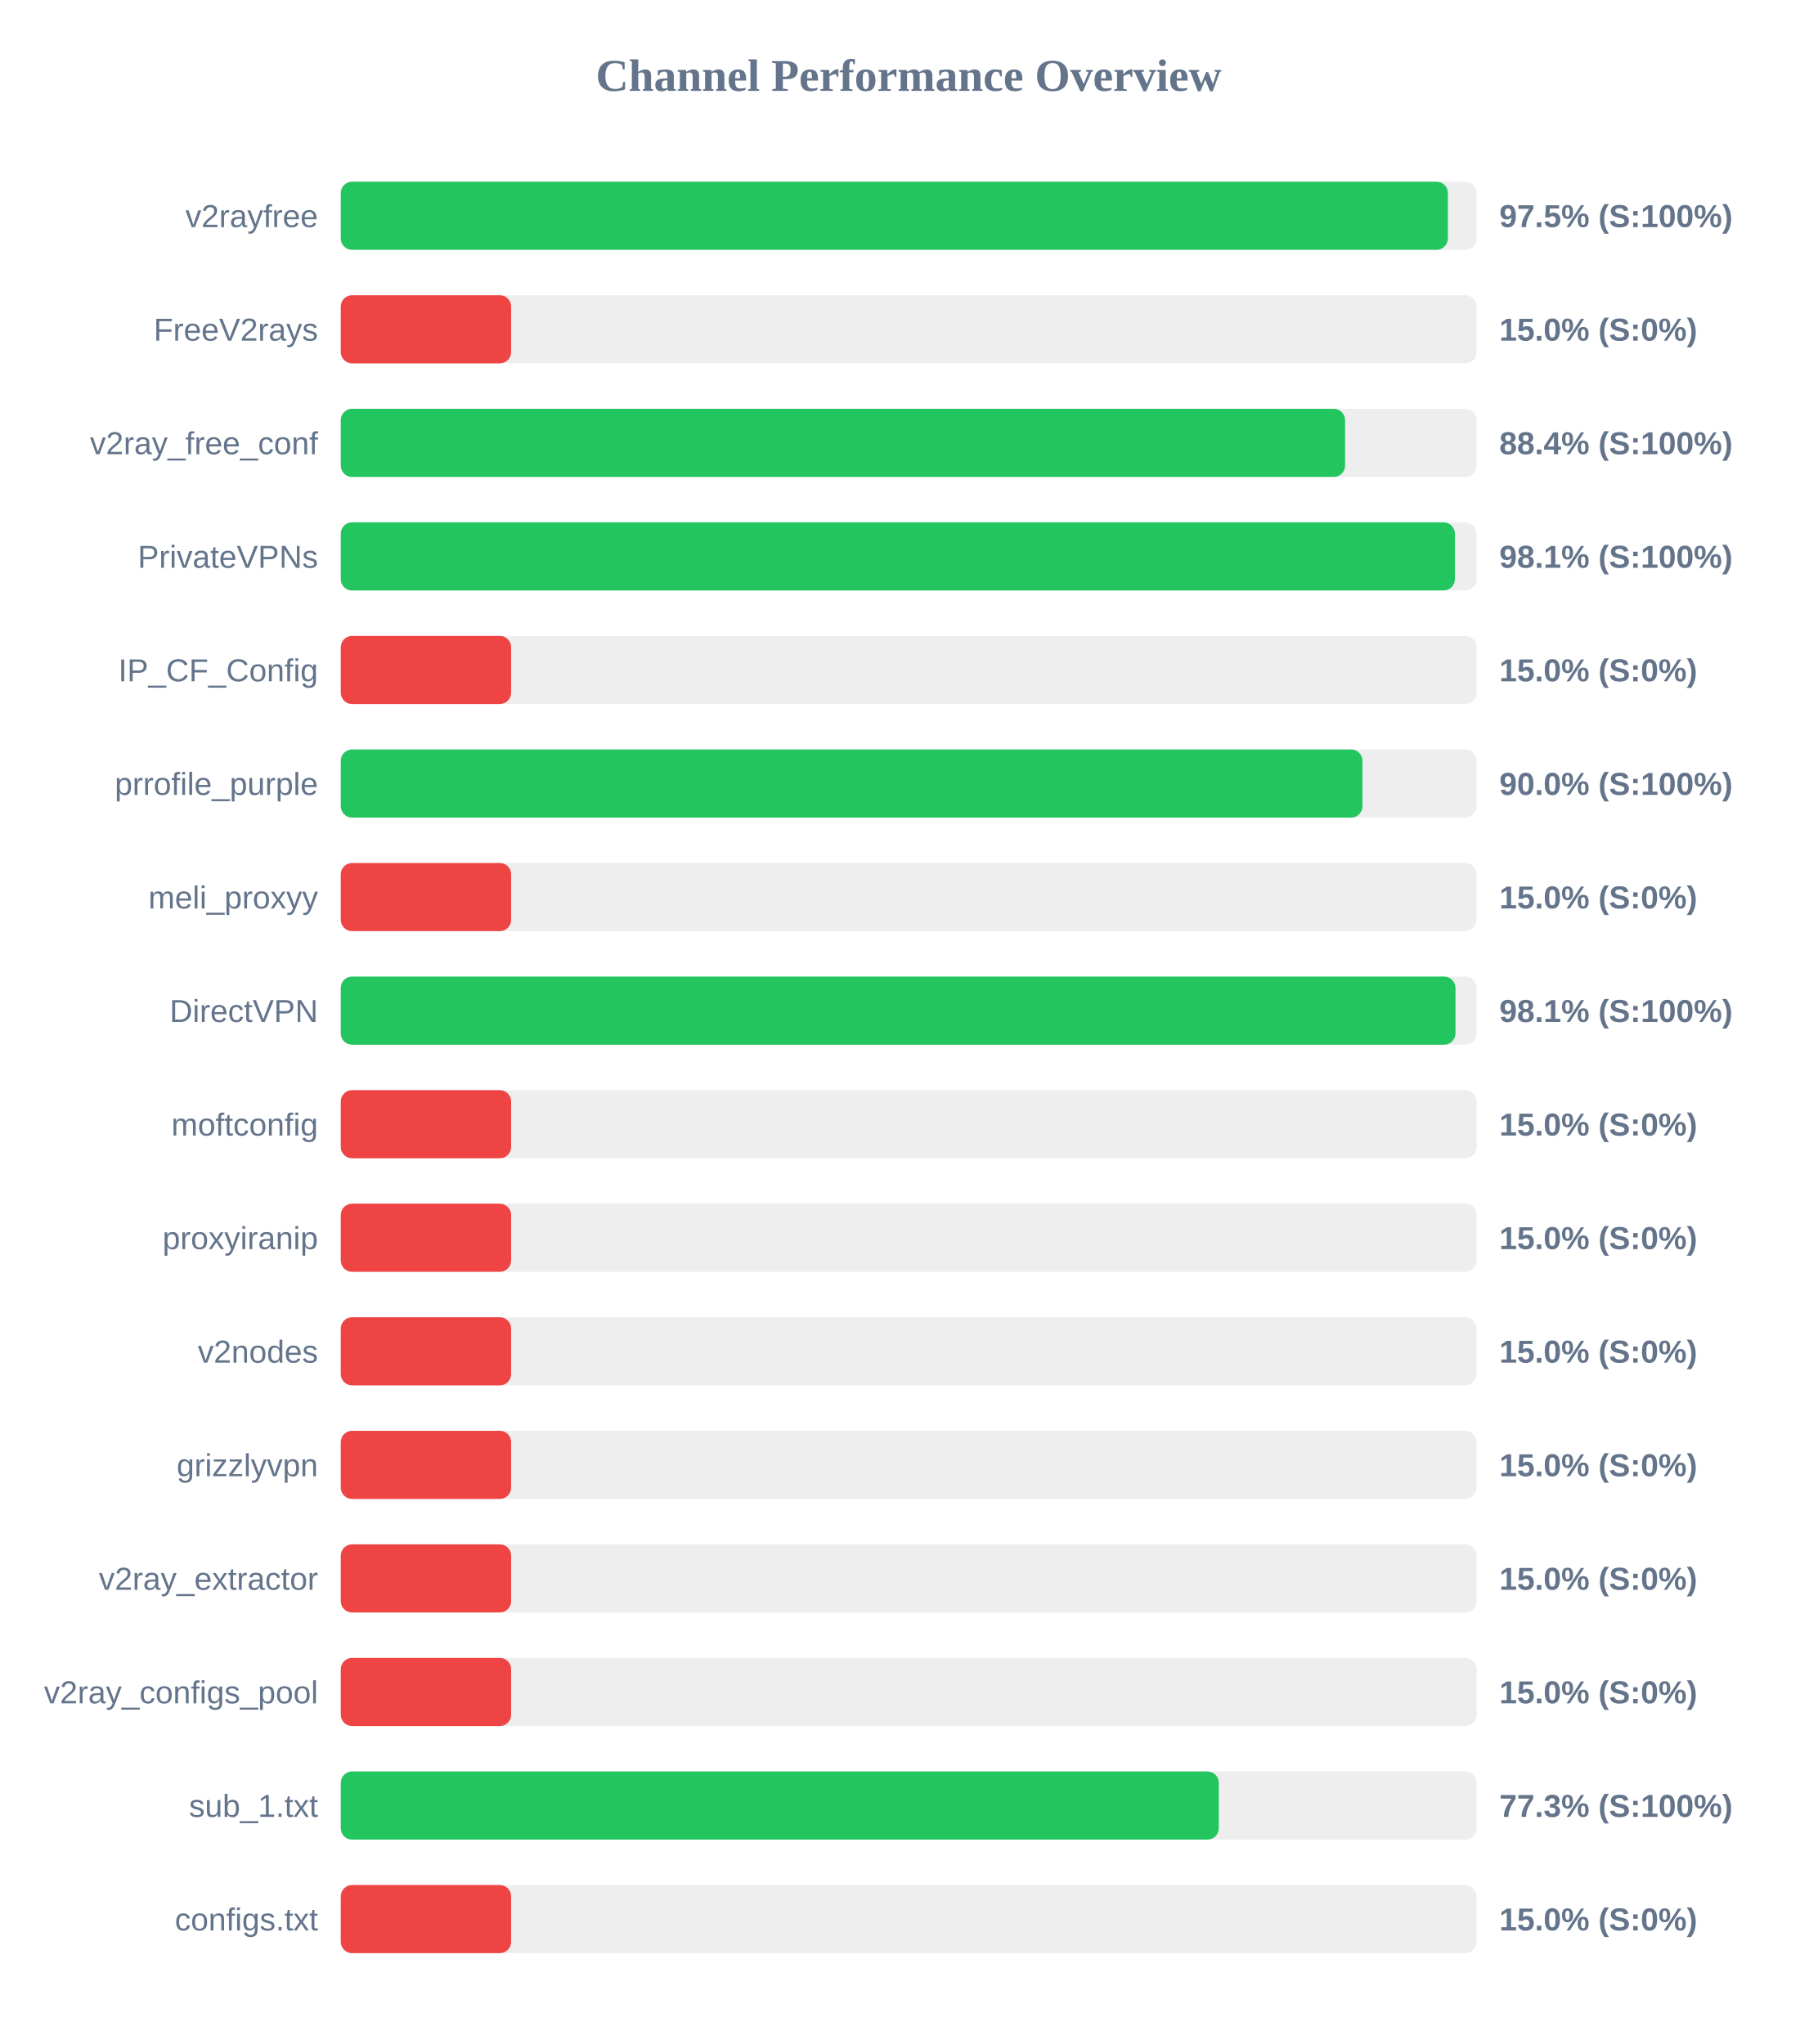
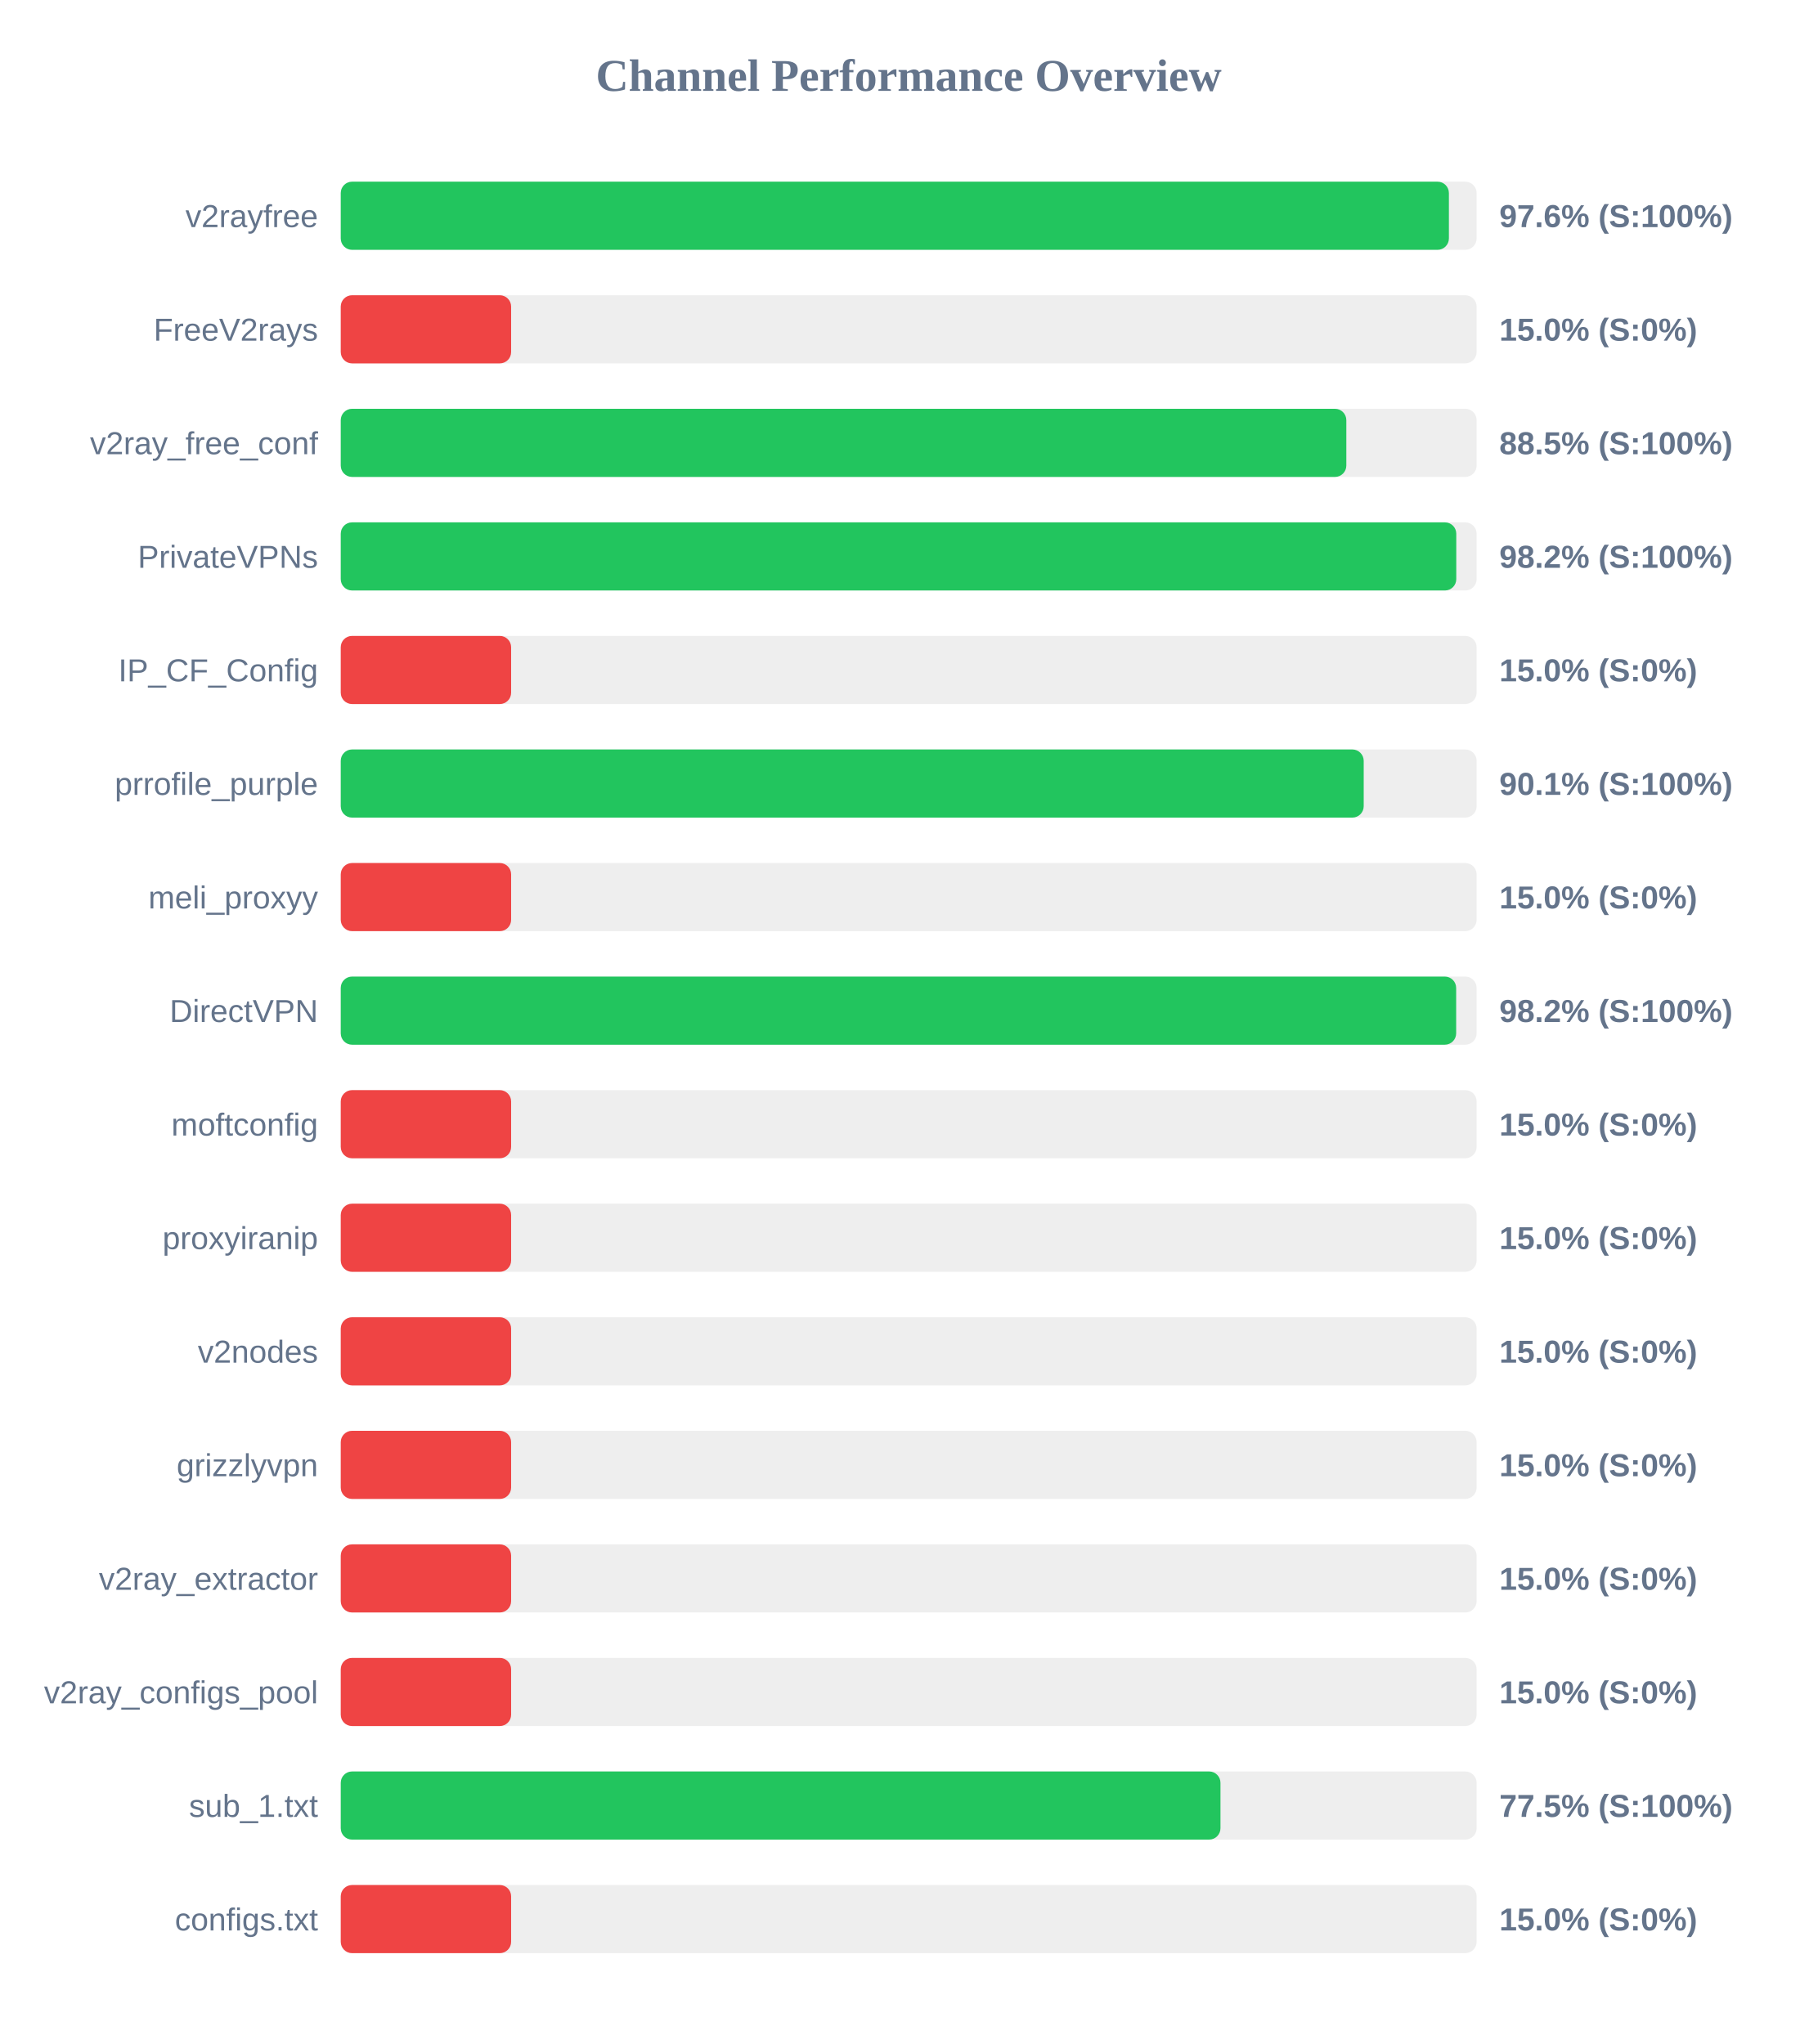
<svg xmlns="http://www.w3.org/2000/svg" width="800" height="900" version="1.1">
  <style>
        .row { font: 14px Arial; fill: #64748b; }
        .score { font: bold 14px Arial; fill: #64748b; }
    </style>
  <text x="400" y="40" text-anchor="middle" font-size="20px" font-weight="bold" fill="#64748b">Channel Performance Overview</text>
  <rect x="150" y="80" width="500" height="30" fill="#eee" rx="5" />
-   <rect x="150" y="80" width="487.35" height="30" fill="#22c55e" rx="5" />
+   <rect x="150" y="80" width="487.8" height="30" fill="#22c55e" rx="5" />
  <text x="140" y="100" text-anchor="end" class="row">v2rayfree</text>
-   <text x="660" y="100" text-anchor="start" class="score">97.5% (S:100%)</text>
+   <text x="660" y="100" text-anchor="start" class="score">97.6% (S:100%)</text>
  <rect x="150" y="130" width="500" height="30" fill="#eee" rx="5" />
  <rect x="150" y="130" width="75.0" height="30" fill="#ef4444" rx="5" />
  <text x="140" y="150" text-anchor="end" class="row">FreeV2rays</text>
  <text x="660" y="150" text-anchor="start" class="score">15.0% (S:0%)</text>
  <rect x="150" y="180" width="500" height="30" fill="#eee" rx="5" />
-   <rect x="150" y="180" width="442.1" height="30" fill="#22c55e" rx="5" />
+   <rect x="150" y="180" width="442.65" height="30" fill="#22c55e" rx="5" />
  <text x="140" y="200" text-anchor="end" class="row">v2ray_free_conf</text>
-   <text x="660" y="200" text-anchor="start" class="score">88.4% (S:100%)</text>
+   <text x="660" y="200" text-anchor="start" class="score">88.5% (S:100%)</text>
  <rect x="150" y="230" width="500" height="30" fill="#eee" rx="5" />
-   <rect x="150" y="230" width="490.45" height="30" fill="#22c55e" rx="5" />
+   <rect x="150" y="230" width="491.05" height="30" fill="#22c55e" rx="5" />
  <text x="140" y="250" text-anchor="end" class="row">PrivateVPNs</text>
-   <text x="660" y="250" text-anchor="start" class="score">98.1% (S:100%)</text>
+   <text x="660" y="250" text-anchor="start" class="score">98.2% (S:100%)</text>
  <rect x="150" y="280" width="500" height="30" fill="#eee" rx="5" />
  <rect x="150" y="280" width="75.0" height="30" fill="#ef4444" rx="5" />
  <text x="140" y="300" text-anchor="end" class="row">IP_CF_Config</text>
  <text x="660" y="300" text-anchor="start" class="score">15.0% (S:0%)</text>
  <rect x="150" y="330" width="500" height="30" fill="#eee" rx="5" />
-   <rect x="150" y="330" width="449.75" height="30" fill="#22c55e" rx="5" />
+   <rect x="150" y="330" width="450.3" height="30" fill="#22c55e" rx="5" />
  <text x="140" y="350" text-anchor="end" class="row">prrofile_purple</text>
-   <text x="660" y="350" text-anchor="start" class="score">90.0% (S:100%)</text>
+   <text x="660" y="350" text-anchor="start" class="score">90.1% (S:100%)</text>
  <rect x="150" y="380" width="500" height="30" fill="#eee" rx="5" />
  <rect x="150" y="380" width="75.0" height="30" fill="#ef4444" rx="5" />
  <text x="140" y="400" text-anchor="end" class="row">meli_proxyy</text>
  <text x="660" y="400" text-anchor="start" class="score">15.0% (S:0%)</text>
  <rect x="150" y="430" width="500" height="30" fill="#eee" rx="5" />
-   <rect x="150" y="430" width="490.7" height="30" fill="#22c55e" rx="5" />
+   <rect x="150" y="430" width="491.0" height="30" fill="#22c55e" rx="5" />
  <text x="140" y="450" text-anchor="end" class="row">DirectVPN</text>
-   <text x="660" y="450" text-anchor="start" class="score">98.1% (S:100%)</text>
+   <text x="660" y="450" text-anchor="start" class="score">98.2% (S:100%)</text>
  <rect x="150" y="480" width="500" height="30" fill="#eee" rx="5" />
  <rect x="150" y="480" width="75.0" height="30" fill="#ef4444" rx="5" />
  <text x="140" y="500" text-anchor="end" class="row">moftconfig</text>
  <text x="660" y="500" text-anchor="start" class="score">15.0% (S:0%)</text>
  <rect x="150" y="530" width="500" height="30" fill="#eee" rx="5" />
  <rect x="150" y="530" width="75.0" height="30" fill="#ef4444" rx="5" />
  <text x="140" y="550" text-anchor="end" class="row">proxyiranip</text>
  <text x="660" y="550" text-anchor="start" class="score">15.0% (S:0%)</text>
  <rect x="150" y="580" width="500" height="30" fill="#eee" rx="5" />
  <rect x="150" y="580" width="75.0" height="30" fill="#ef4444" rx="5" />
  <text x="140" y="600" text-anchor="end" class="row">v2nodes</text>
  <text x="660" y="600" text-anchor="start" class="score">15.0% (S:0%)</text>
  <rect x="150" y="630" width="500" height="30" fill="#eee" rx="5" />
  <rect x="150" y="630" width="75.0" height="30" fill="#ef4444" rx="5" />
  <text x="140" y="650" text-anchor="end" class="row">grizzlyvpn</text>
  <text x="660" y="650" text-anchor="start" class="score">15.0% (S:0%)</text>
  <rect x="150" y="680" width="500" height="30" fill="#eee" rx="5" />
  <rect x="150" y="680" width="75.0" height="30" fill="#ef4444" rx="5" />
  <text x="140" y="700" text-anchor="end" class="row">v2ray_extractor</text>
  <text x="660" y="700" text-anchor="start" class="score">15.0% (S:0%)</text>
  <rect x="150" y="730" width="500" height="30" fill="#eee" rx="5" />
  <rect x="150" y="730" width="75.0" height="30" fill="#ef4444" rx="5" />
  <text x="140" y="750" text-anchor="end" class="row">v2ray_configs_pool</text>
  <text x="660" y="750" text-anchor="start" class="score">15.0% (S:0%)</text>
  <rect x="150" y="780" width="500" height="30" fill="#eee" rx="5" />
-   <rect x="150" y="780" width="386.5" height="30" fill="#22c55e" rx="5" />
+   <rect x="150" y="780" width="387.25" height="30" fill="#22c55e" rx="5" />
  <text x="140" y="800" text-anchor="end" class="row">sub_1.txt</text>
-   <text x="660" y="800" text-anchor="start" class="score">77.3% (S:100%)</text>
+   <text x="660" y="800" text-anchor="start" class="score">77.5% (S:100%)</text>
  <rect x="150" y="830" width="500" height="30" fill="#eee" rx="5" />
  <rect x="150" y="830" width="75.0" height="30" fill="#ef4444" rx="5" />
  <text x="140" y="850" text-anchor="end" class="row">configs.txt</text>
  <text x="660" y="850" text-anchor="start" class="score">15.0% (S:0%)</text>
</svg>
